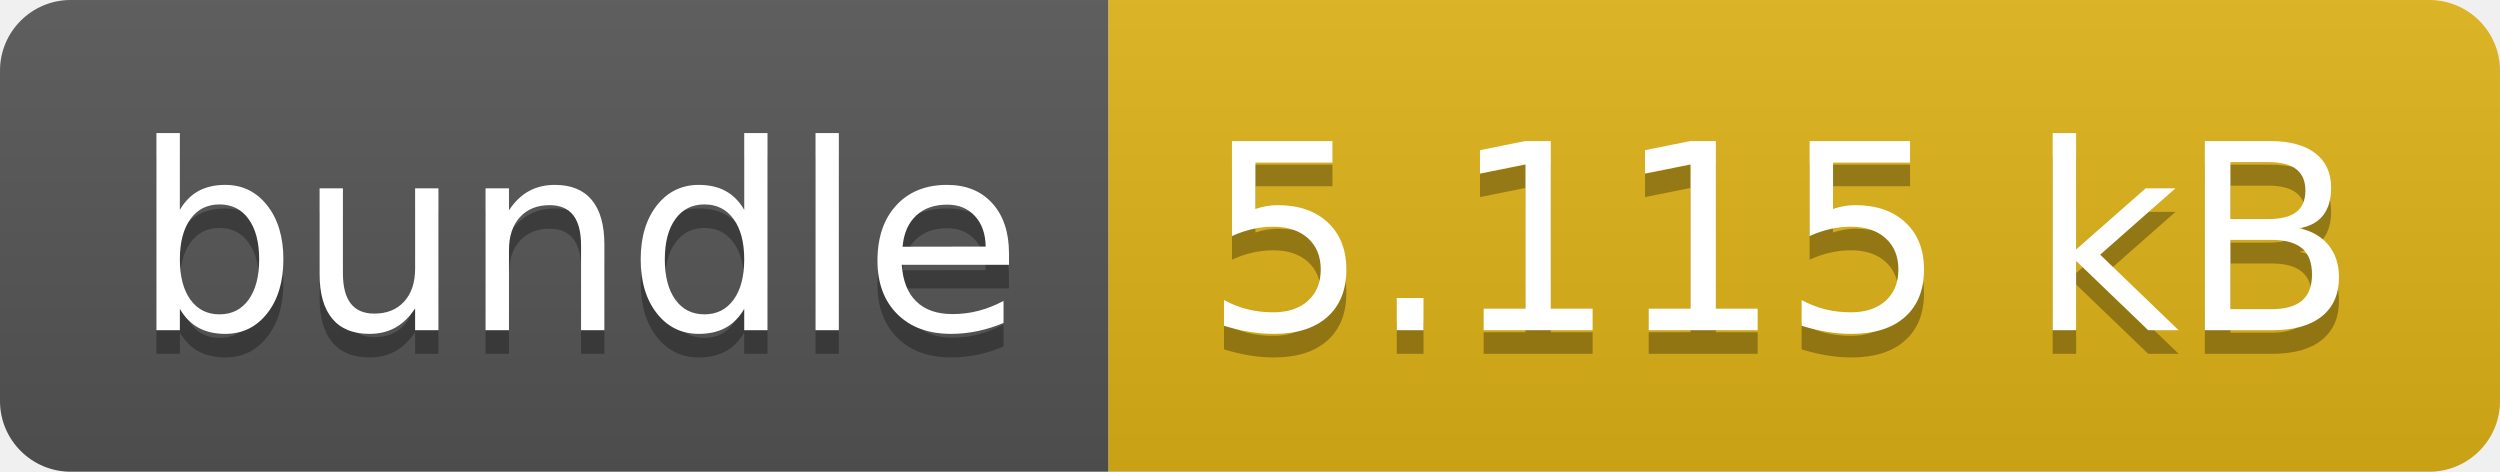
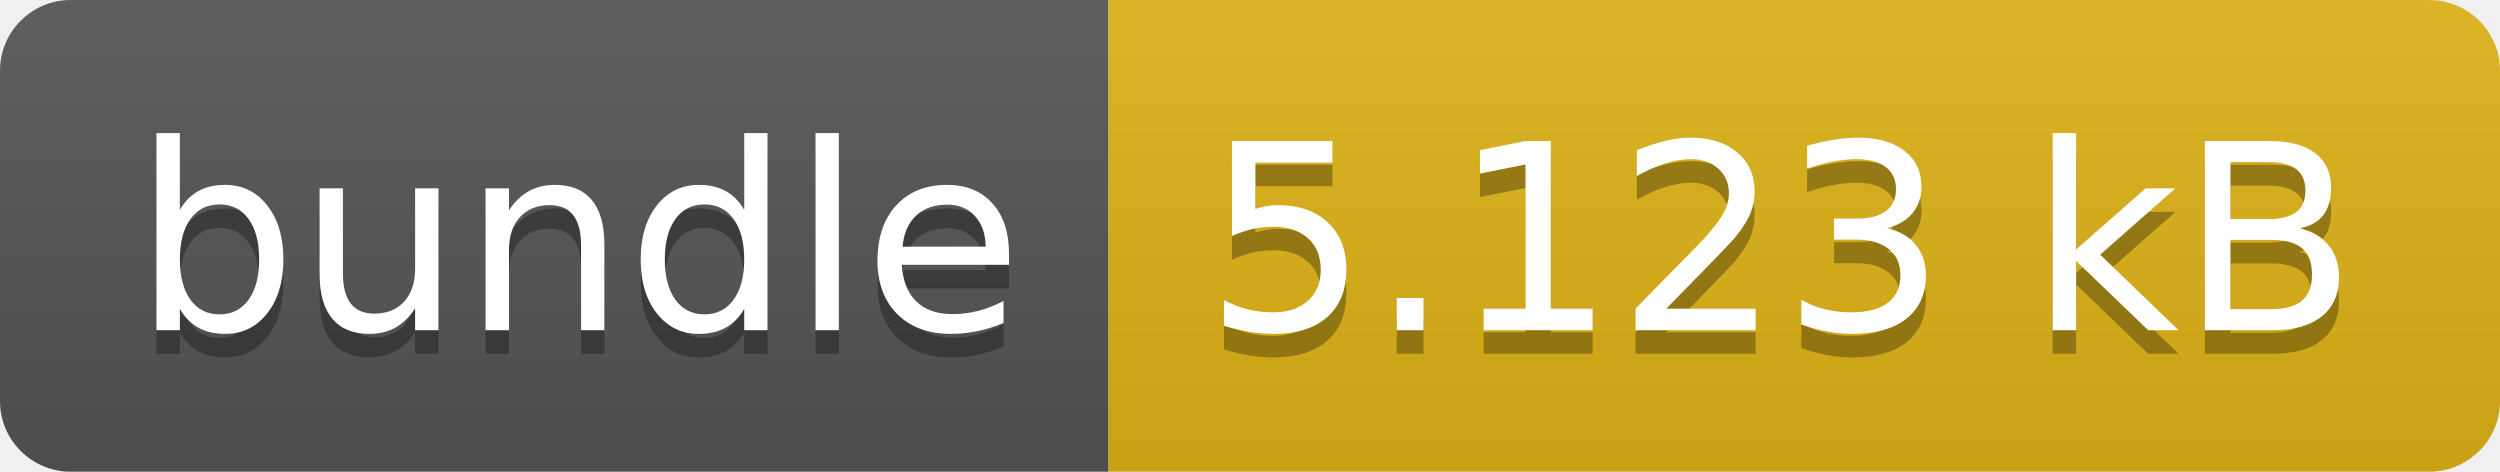
- <svg xmlns="http://www.w3.org/2000/svg" width="106" height="20" role="img" aria-label="bundle: 5.115 kB">
+ <svg xmlns="http://www.w3.org/2000/svg" width="106" height="20" role="img" aria-label="bundle: 5.123 kB">
  <linearGradient id="s" x2="0" y2="100%">
    <stop offset="0" stop-color="#bbb" stop-opacity=".1" />
    <stop offset="1" stop-opacity=".1" />
  </linearGradient>
  <clipPath id="r">
    <rect width="106" height="20" rx="3" fill="#fff" />
  </clipPath>
  <g clip-path="url(#r)">
    <rect width="47" height="20" fill="#555" />
    <rect x="47" width="59" height="20" fill="#dfb317" />
    <rect width="106" height="20" fill="url(#s)" />
  </g>
  <g fill="#fff" text-anchor="middle" font-family="Verdana,Geneva,DejaVu Sans,sans-serif" text-rendering="geometricPrecision" font-size="110">
    <text aria-hidden="true" x="245" y="150" fill="#010101" fill-opacity=".3" transform="scale(.1)" textLength="370">bundle</text>
    <text x="245" y="140" transform="scale(.1)" fill="#fff" textLength="370">bundle</text>
-     <text aria-hidden="true" x="755" y="150" fill="#010101" fill-opacity=".3" transform="scale(.1)" textLength="490">5.115 kB</text>
-     <text x="755" y="140" transform="scale(.1)" fill="#fff" textLength="490">5.115 kB</text>
+     <text aria-hidden="true" x="755" y="150" fill="#010101" fill-opacity=".3" transform="scale(.1)" textLength="490">5.123 kB</text>
+     <text x="755" y="140" transform="scale(.1)" fill="#fff" textLength="490">5.123 kB</text>
  </g>
</svg>
